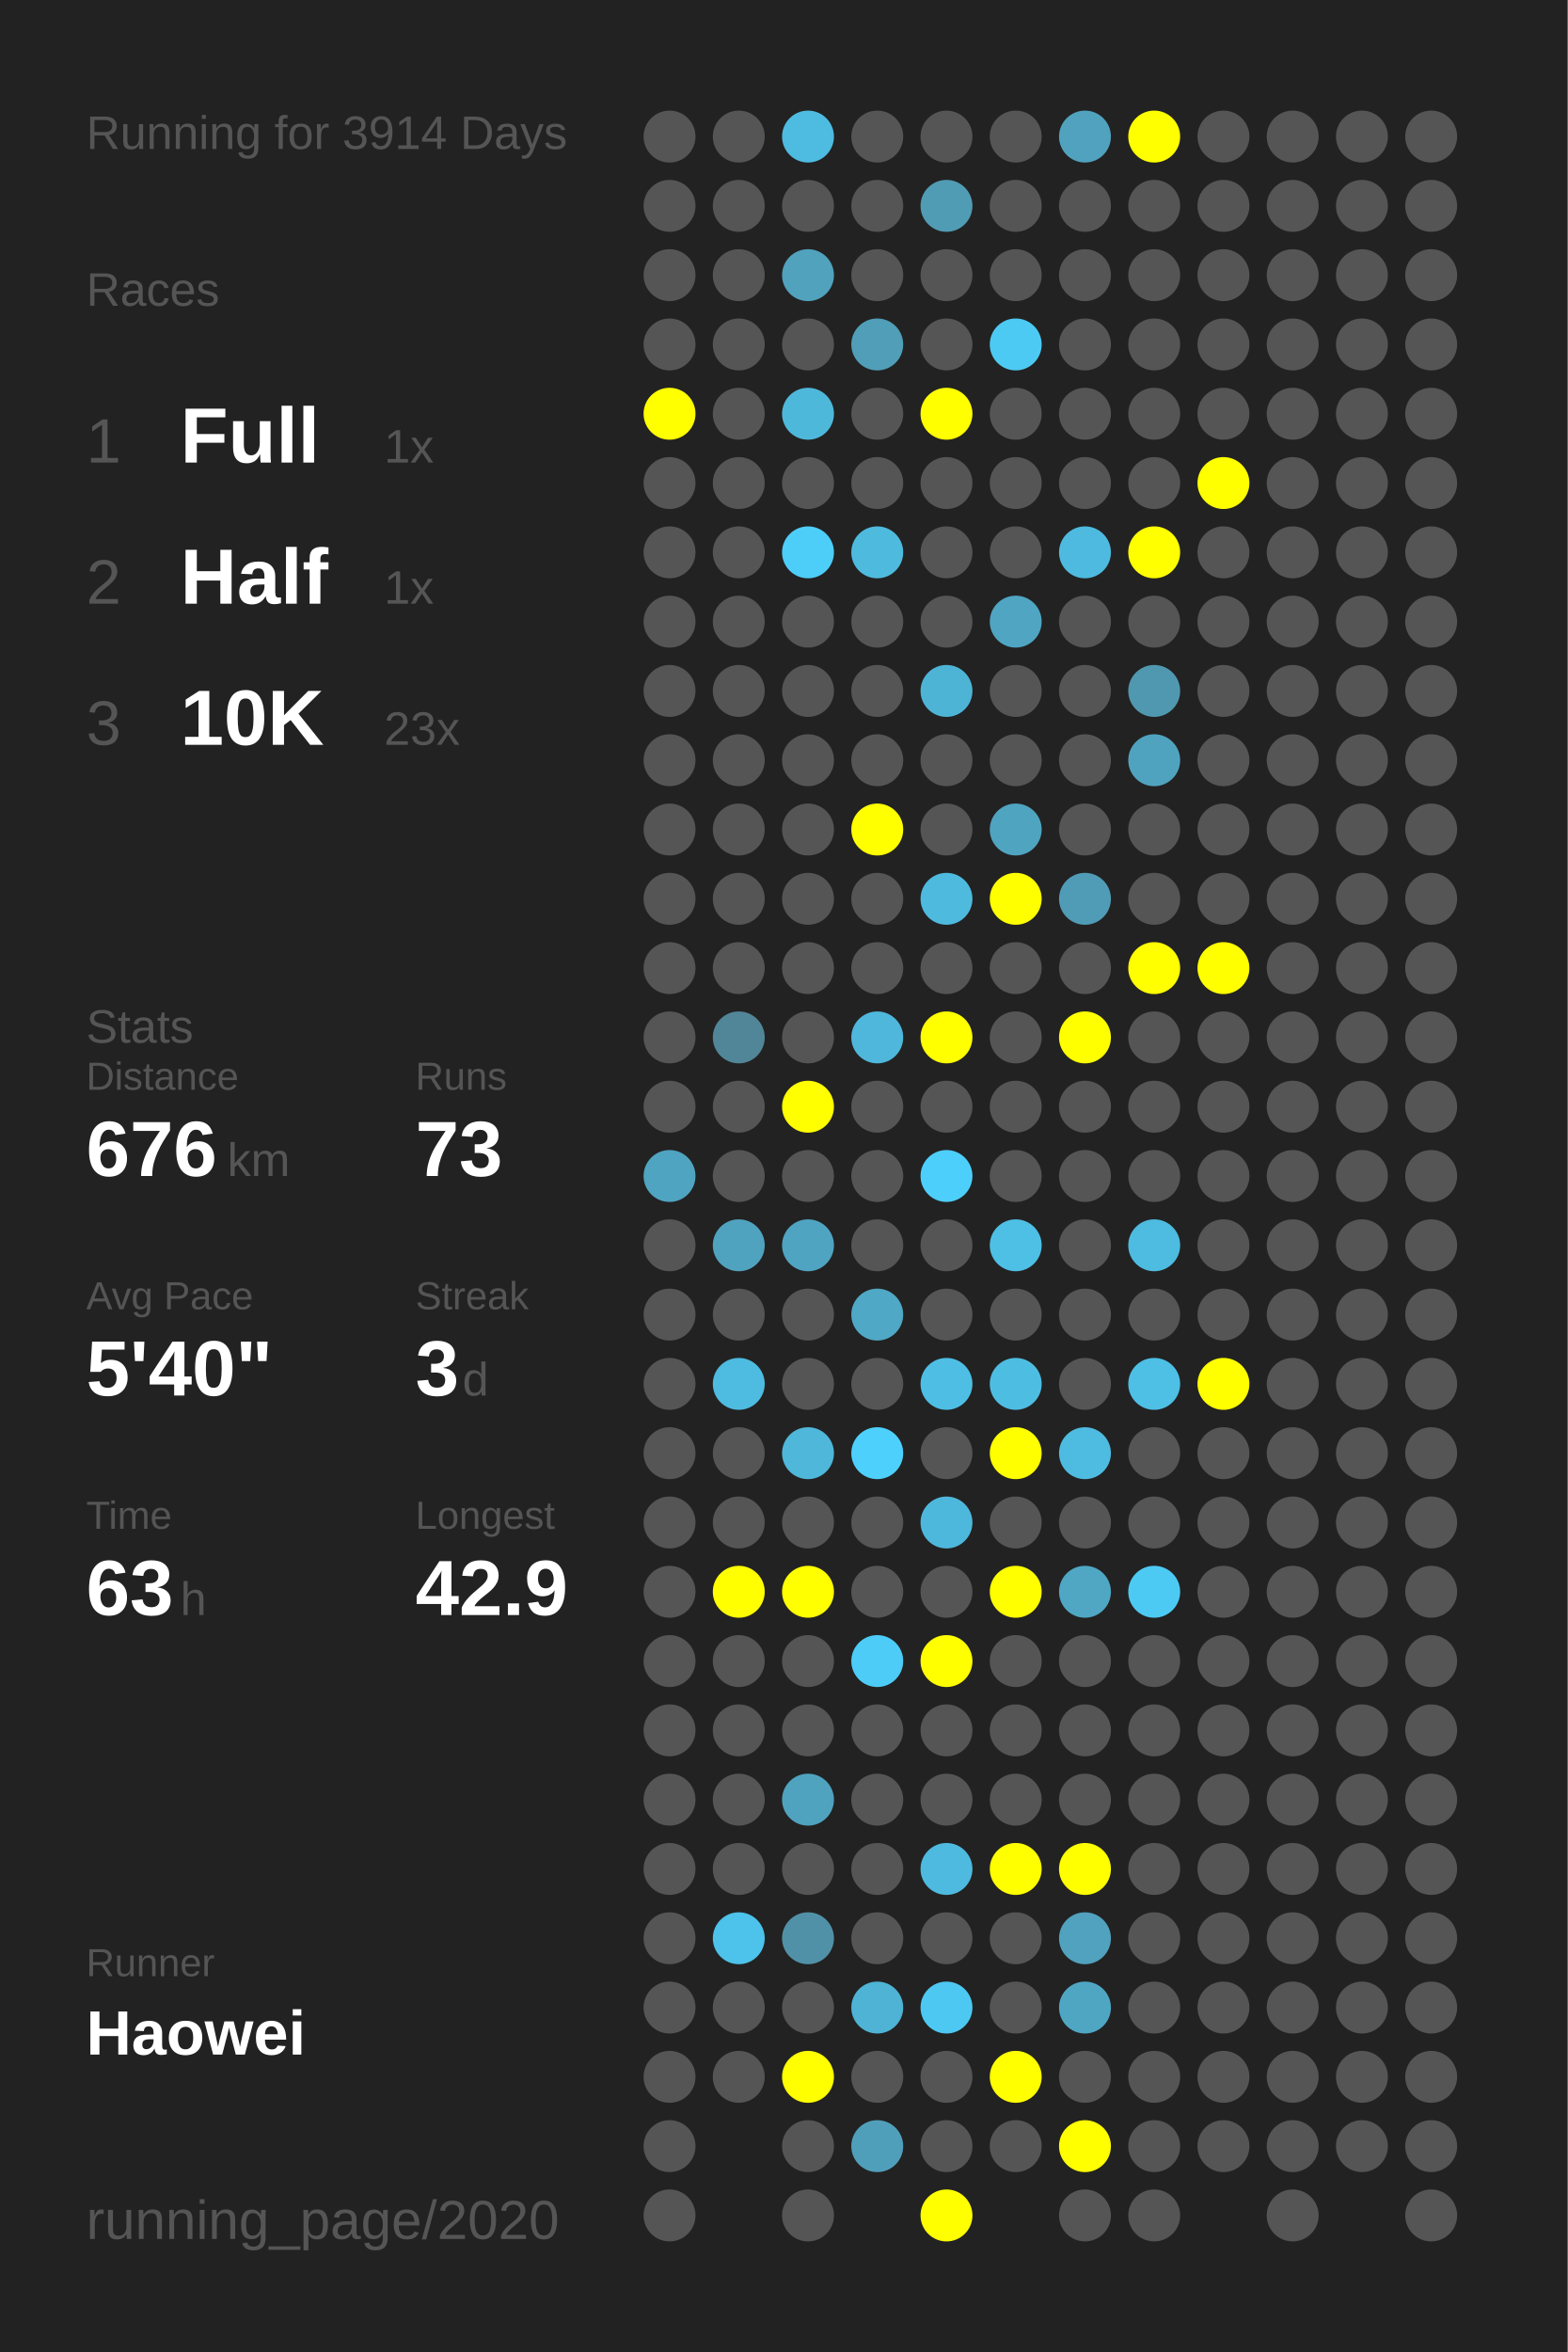
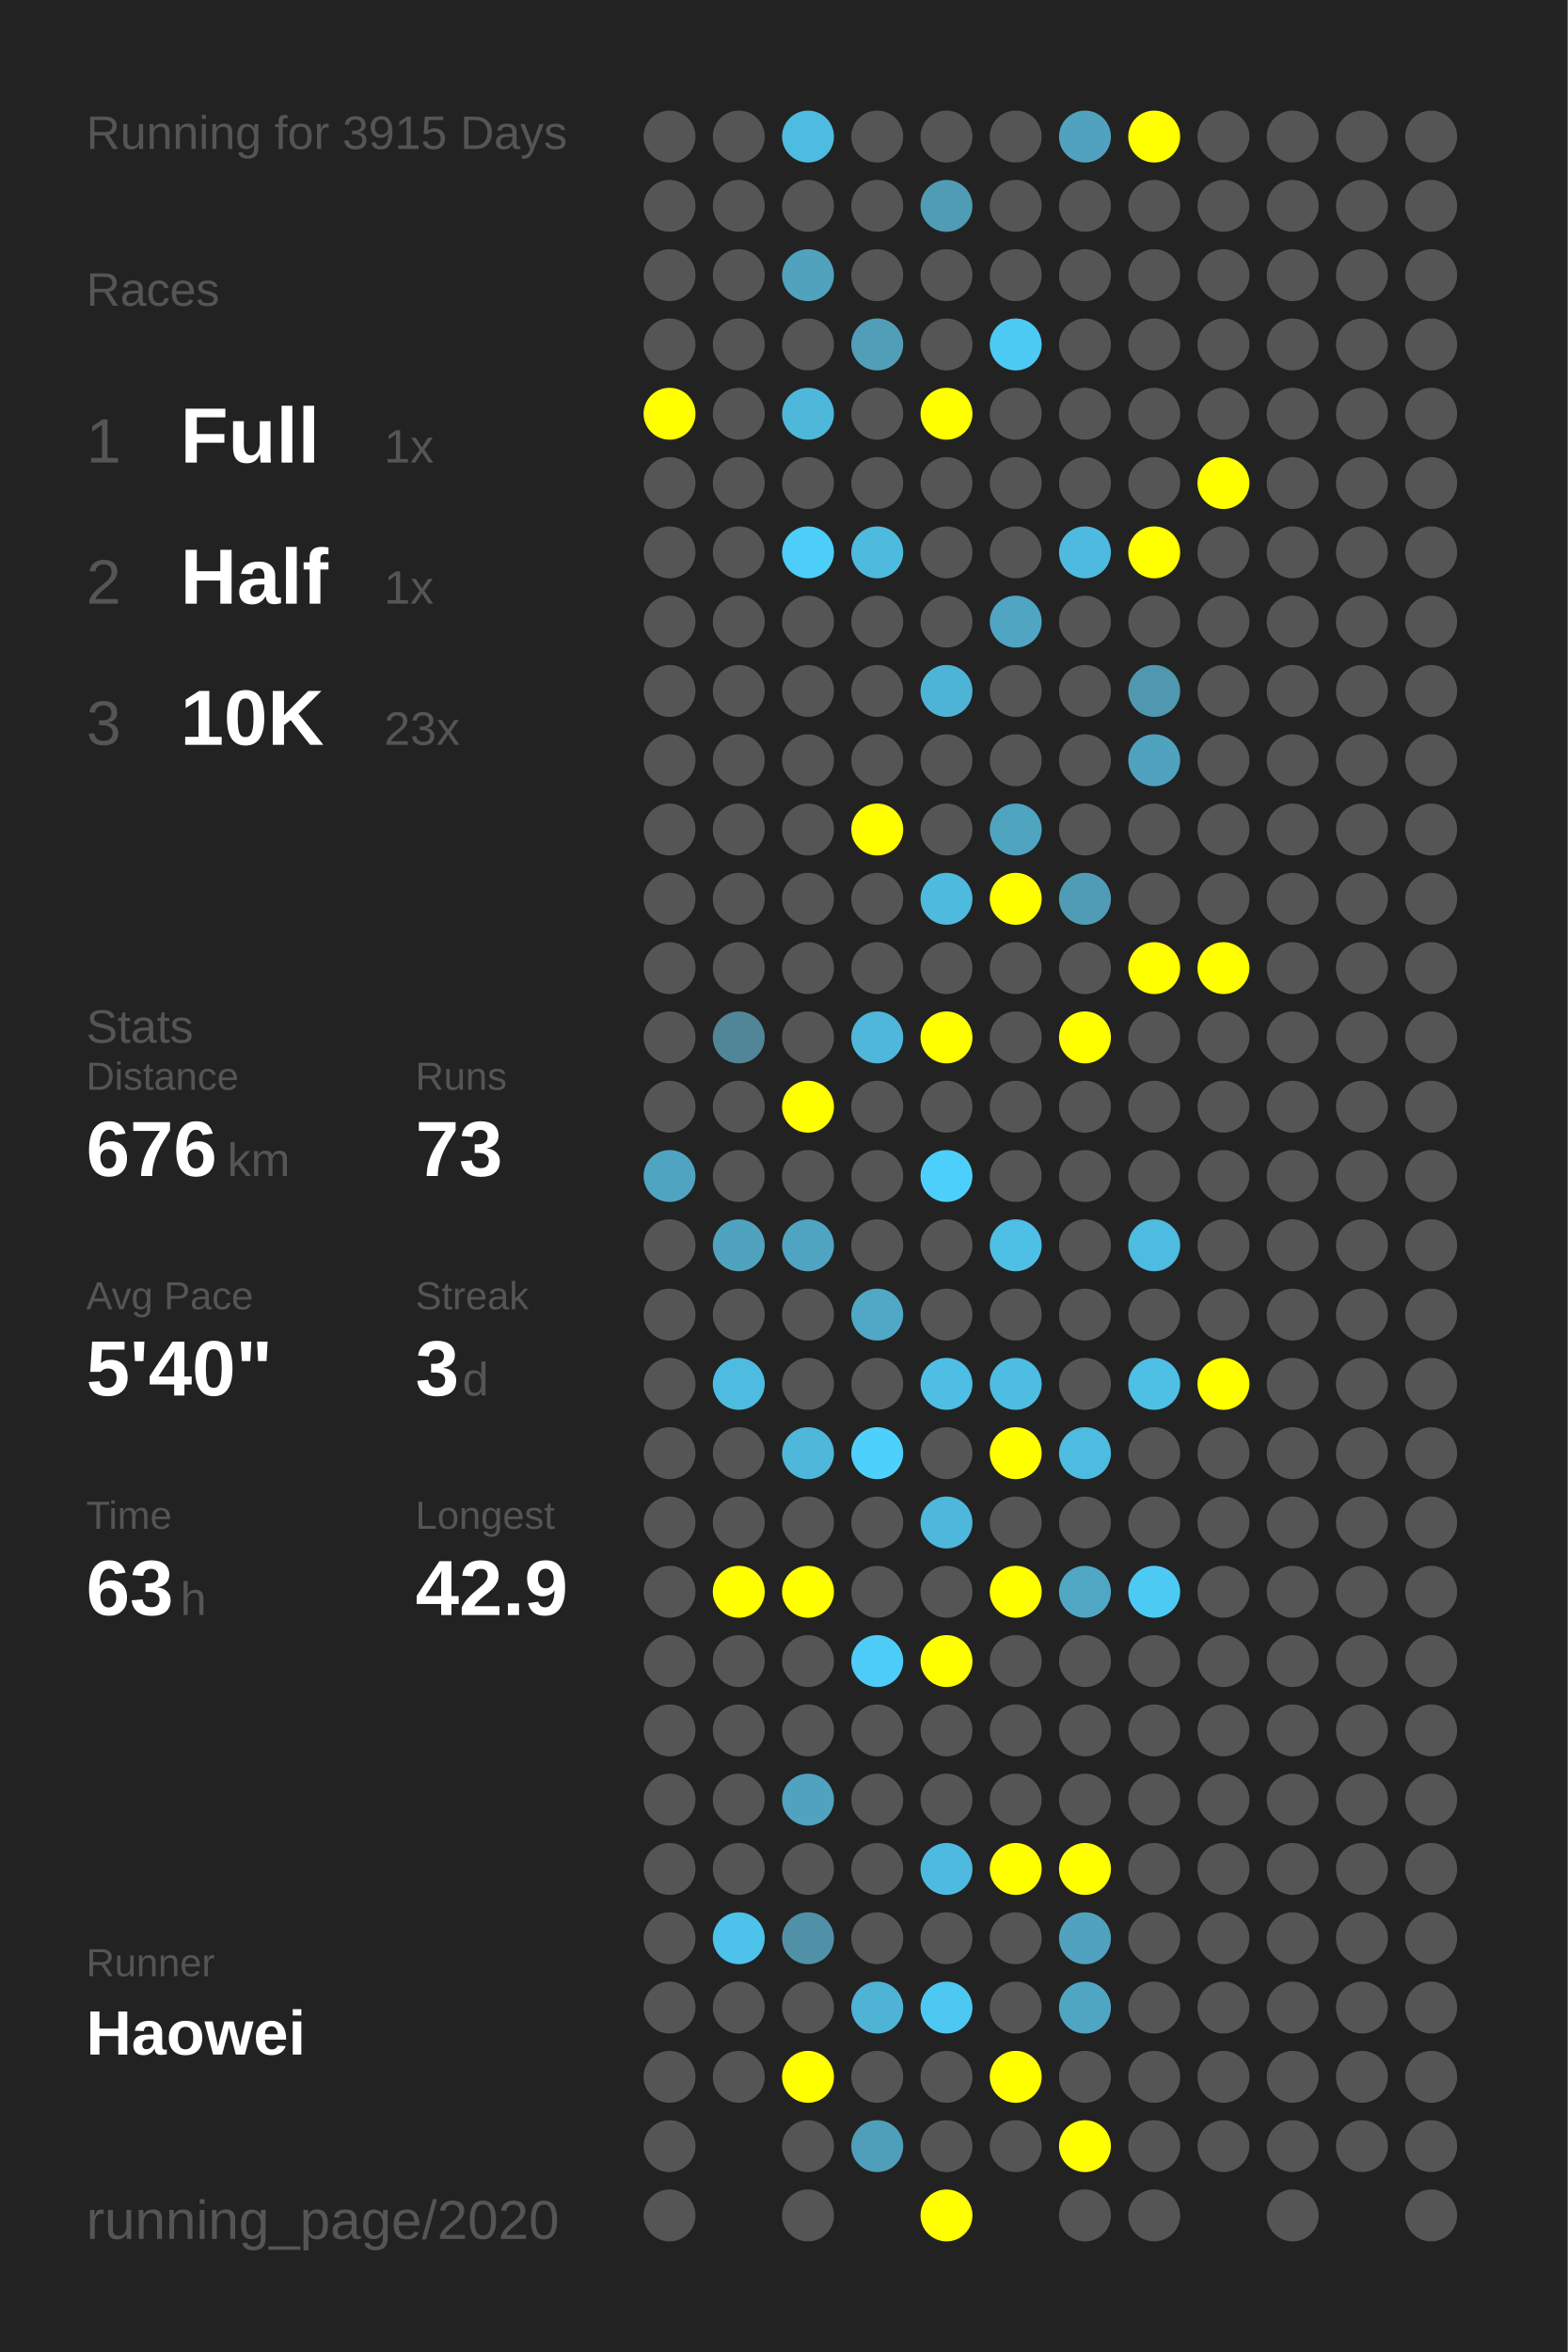
<svg xmlns="http://www.w3.org/2000/svg" baseProfile="full" height="300mm" version="1.1" viewBox="0,0,200,300" width="200mm">
  <defs />
  <rect fill="#222222" height="300" width="200" x="0" y="0" />
-   <text fill="#555555" style="font-size:6px; font-family:Arial;" x="11" y="19">Running for 3914 Days</text>
+   <text fill="#555555" style="font-size:6px; font-family:Arial;" x="11" y="19">Running for 3915 Days</text>
  <text fill="#555555" style="font-size:6px; font-family:Arial;" x="11" y="39">Races</text>
  <text fill="#555555" style="font-size:8px; font-family:Arial;" x="11" y="59">1</text>
  <text fill="#FFFFFF" style="font-size:10px; font-family:Arial; font-weight:bold;" x="23" y="59">Full</text>
  <text fill="#555555" style="font-size:6px; font-family:Arial;" x="49" y="59">1x</text>
  <text fill="#555555" style="font-size:8px; font-family:Arial;" x="11" y="77">2</text>
  <text fill="#FFFFFF" style="font-size:10px; font-family:Arial; font-weight:bold;" x="23" y="77">Half</text>
  <text fill="#555555" style="font-size:6px; font-family:Arial;" x="49" y="77">1x</text>
  <text fill="#555555" style="font-size:8px; font-family:Arial;" x="11" y="95">3</text>
  <text fill="#FFFFFF" style="font-size:10px; font-family:Arial; font-weight:bold;" x="23" y="95">10K</text>
  <text fill="#555555" style="font-size:6px; font-family:Arial;" x="49" y="95">23x</text>
  <text fill="#555555" style="font-size:6px; font-family:Arial;" x="11" y="133">Stats</text>
  <text fill="#555555" style="font-size:5px; font-family:Arial;" x="11" y="139">Distance</text>
  <text fill="#FFFFFF" style="font-size:10px; font-family:Arial; font-weight:bold;" x="11" y="150">676</text>
  <text fill="#555555" style="font-size:6px; font-family:Arial;" x="29" y="150">km</text>
  <text fill="#555555" style="font-size:5px; font-family:Arial;" x="53" y="139">Runs</text>
  <text fill="#FFFFFF" style="font-size:10px; font-family:Arial; font-weight:bold;" x="53" y="150">73</text>
  <text fill="#555555" style="font-size:5px; font-family:Arial;" x="11" y="167">Avg Pace</text>
  <text fill="#FFFFFF" style="font-size:10px; font-family:Arial; font-weight:bold;" x="11" y="178">5'40"</text>
  <text fill="#555555" style="font-size:5px; font-family:Arial;" x="53" y="167">Streak</text>
  <text fill="#FFFFFF" style="font-size:10px; font-family:Arial; font-weight:bold;" x="53" y="178">3</text>
  <text fill="#555555" style="font-size:6px; font-family:Arial;" x="59" y="178">d</text>
  <text fill="#555555" style="font-size:5px; font-family:Arial;" x="11" y="195">Time</text>
  <text fill="#FFFFFF" style="font-size:10px; font-family:Arial; font-weight:bold;" x="11" y="206">63</text>
  <text fill="#555555" style="font-size:6px; font-family:Arial;" x="23" y="206">h</text>
  <text fill="#555555" style="font-size:5px; font-family:Arial;" x="53" y="195">Longest</text>
  <text fill="#FFFFFF" style="font-size:10px; font-family:Arial; font-weight:bold;" x="53" y="206">42.9</text>
  <text fill="#555555" style="font-size:5px; font-family:Arial;" x="11" y="252.065">Runner</text>
  <text fill="#FFFFFF" style="font-size:8px; font-family:Arial; font-weight:bold;" x="11" y="262.065">Haowei</text>
  <text fill="#555555" style="font-size:7px; font-family:Arial;" x="11" y="285.581">running_page/2020</text>
  <circle cx="85.417" cy="17.419" fill="#555555" r="3.312" />
  <circle cx="85.417" cy="26.258" fill="#555555" r="3.312" />
  <circle cx="85.417" cy="35.097" fill="#555555" r="3.312" />
  <circle cx="85.417" cy="43.935" fill="#555555" r="3.312" />
  <circle cx="85.417" cy="52.774" fill="#FFFF00" r="3.312" />
  <circle cx="85.417" cy="61.613" fill="#555555" r="3.312" />
  <circle cx="85.417" cy="70.452" fill="#555555" r="3.312" />
  <circle cx="85.417" cy="79.29" fill="#555555" r="3.312" />
  <circle cx="85.417" cy="88.129" fill="#555555" r="3.312" />
  <circle cx="85.417" cy="96.968" fill="#555555" r="3.312" />
  <circle cx="85.417" cy="105.806" fill="#555555" r="3.312" />
  <circle cx="85.417" cy="114.645" fill="#555555" r="3.312" />
  <circle cx="85.417" cy="123.484" fill="#555555" r="3.312" />
  <circle cx="85.417" cy="132.323" fill="#555555" r="3.312" />
  <circle cx="85.417" cy="141.161" fill="#555555" r="3.312" />
  <circle cx="85.417" cy="150" fill="#4fa4c1" r="3.312" />
  <circle cx="85.417" cy="158.839" fill="#555555" r="3.312" />
  <circle cx="85.417" cy="167.677" fill="#555555" r="3.312" />
  <circle cx="85.417" cy="176.516" fill="#555555" r="3.312" />
  <circle cx="85.417" cy="185.355" fill="#555555" r="3.312" />
  <circle cx="85.417" cy="194.194" fill="#555555" r="3.312" />
  <circle cx="85.417" cy="203.032" fill="#555555" r="3.312" />
  <circle cx="85.417" cy="211.871" fill="#555555" r="3.312" />
  <circle cx="85.417" cy="220.71" fill="#555555" r="3.312" />
  <circle cx="85.417" cy="229.548" fill="#555555" r="3.312" />
  <circle cx="85.417" cy="238.387" fill="#555555" r="3.312" />
  <circle cx="85.417" cy="247.226" fill="#555555" r="3.312" />
  <circle cx="85.417" cy="256.065" fill="#555555" r="3.312" />
  <circle cx="85.417" cy="264.903" fill="#555555" r="3.312" />
  <circle cx="85.417" cy="273.742" fill="#555555" r="3.312" />
  <circle cx="85.417" cy="282.581" fill="#555555" r="3.312" />
  <circle cx="94.25" cy="17.419" fill="#555555" r="3.312" />
  <circle cx="94.25" cy="26.258" fill="#555555" r="3.312" />
  <circle cx="94.25" cy="35.097" fill="#555555" r="3.312" />
  <circle cx="94.25" cy="43.935" fill="#555555" r="3.312" />
  <circle cx="94.25" cy="52.774" fill="#555555" r="3.312" />
  <circle cx="94.25" cy="61.613" fill="#555555" r="3.312" />
  <circle cx="94.25" cy="70.452" fill="#555555" r="3.312" />
  <circle cx="94.25" cy="79.29" fill="#555555" r="3.312" />
  <circle cx="94.25" cy="88.129" fill="#555555" r="3.312" />
  <circle cx="94.25" cy="96.968" fill="#555555" r="3.312" />
  <circle cx="94.25" cy="105.806" fill="#555555" r="3.312" />
  <circle cx="94.25" cy="114.645" fill="#555555" r="3.312" />
  <circle cx="94.25" cy="123.484" fill="#555555" r="3.312" />
  <circle cx="94.25" cy="132.323" fill="#518698" r="3.312" />
  <circle cx="94.25" cy="141.161" fill="#555555" r="3.312" />
  <circle cx="94.25" cy="150" fill="#555555" r="3.312" />
  <circle cx="94.25" cy="158.839" fill="#50a3bf" r="3.312" />
  <circle cx="94.25" cy="167.677" fill="#555555" r="3.312" />
  <circle cx="94.25" cy="176.516" fill="#4ebbe0" r="3.312" />
  <circle cx="94.25" cy="185.355" fill="#555555" r="3.312" />
  <circle cx="94.25" cy="194.194" fill="#555555" r="3.312" />
  <circle cx="94.25" cy="203.032" fill="#FFFF00" r="3.312" />
  <circle cx="94.25" cy="211.871" fill="#555555" r="3.312" />
  <circle cx="94.25" cy="220.71" fill="#555555" r="3.312" />
  <circle cx="94.25" cy="229.548" fill="#555555" r="3.312" />
  <circle cx="94.25" cy="238.387" fill="#555555" r="3.312" />
  <circle cx="94.25" cy="247.226" fill="#4dc2ea" r="3.312" />
  <circle cx="94.25" cy="256.065" fill="#555555" r="3.312" />
  <circle cx="94.25" cy="264.903" fill="#555555" r="3.312" />
  <circle cx="103.083" cy="17.419" fill="#4ebbe1" r="3.312" />
  <circle cx="103.083" cy="26.258" fill="#555555" r="3.312" />
  <circle cx="103.083" cy="35.097" fill="#50a2bd" r="3.312" />
  <circle cx="103.083" cy="43.935" fill="#555555" r="3.312" />
  <circle cx="103.083" cy="52.774" fill="#4eb8db" r="3.312" />
  <circle cx="103.083" cy="61.613" fill="#555555" r="3.312" />
  <circle cx="103.083" cy="70.452" fill="#4dcef9" r="3.312" />
  <circle cx="103.083" cy="79.29" fill="#555555" r="3.312" />
  <circle cx="103.083" cy="88.129" fill="#555555" r="3.312" />
  <circle cx="103.083" cy="96.968" fill="#555555" r="3.312" />
  <circle cx="103.083" cy="105.806" fill="#555555" r="3.312" />
  <circle cx="103.083" cy="114.645" fill="#555555" r="3.312" />
  <circle cx="103.083" cy="123.484" fill="#555555" r="3.312" />
  <circle cx="103.083" cy="132.323" fill="#555555" r="3.312" />
  <circle cx="103.083" cy="141.161" fill="#FFFF00" r="3.312" />
  <circle cx="103.083" cy="150" fill="#555555" r="3.312" />
  <circle cx="103.083" cy="158.839" fill="#4fa4c1" r="3.312" />
  <circle cx="103.083" cy="167.677" fill="#555555" r="3.312" />
  <circle cx="103.083" cy="176.516" fill="#555555" r="3.312" />
  <circle cx="103.083" cy="185.355" fill="#4eb7da" r="3.312" />
  <circle cx="103.083" cy="194.194" fill="#555555" r="3.312" />
  <circle cx="103.083" cy="203.032" fill="#FFFF00" r="3.312" />
  <circle cx="103.083" cy="211.871" fill="#555555" r="3.312" />
  <circle cx="103.083" cy="220.71" fill="#555555" r="3.312" />
  <circle cx="103.083" cy="229.548" fill="#4fa3bf" r="3.312" />
  <circle cx="103.083" cy="238.387" fill="#555555" r="3.312" />
  <circle cx="103.083" cy="247.226" fill="#5191a7" r="3.312" />
  <circle cx="103.083" cy="256.065" fill="#555555" r="3.312" />
  <circle cx="103.083" cy="264.903" fill="#FFFF00" r="3.312" />
  <circle cx="103.083" cy="273.742" fill="#555555" r="3.312" />
  <circle cx="103.083" cy="282.581" fill="#555555" r="3.312" />
  <circle cx="111.917" cy="17.419" fill="#555555" r="3.312" />
  <circle cx="111.917" cy="26.258" fill="#555555" r="3.312" />
  <circle cx="111.917" cy="35.097" fill="#555555" r="3.312" />
  <circle cx="111.917" cy="43.935" fill="#509eb8" r="3.312" />
  <circle cx="111.917" cy="52.774" fill="#555555" r="3.312" />
  <circle cx="111.917" cy="61.613" fill="#555555" r="3.312" />
  <circle cx="111.917" cy="70.452" fill="#4ebade" r="3.312" />
  <circle cx="111.917" cy="79.29" fill="#555555" r="3.312" />
  <circle cx="111.917" cy="88.129" fill="#555555" r="3.312" />
  <circle cx="111.917" cy="96.968" fill="#555555" r="3.312" />
  <circle cx="111.917" cy="105.806" fill="#FFFF00" r="3.312" />
  <circle cx="111.917" cy="114.645" fill="#555555" r="3.312" />
  <circle cx="111.917" cy="123.484" fill="#555555" r="3.312" />
  <circle cx="111.917" cy="132.323" fill="#4eb7db" r="3.312" />
  <circle cx="111.917" cy="141.161" fill="#555555" r="3.312" />
  <circle cx="111.917" cy="150" fill="#555555" r="3.312" />
  <circle cx="111.917" cy="158.839" fill="#555555" r="3.312" />
  <circle cx="111.917" cy="167.677" fill="#4fa8c5" r="3.312" />
  <circle cx="111.917" cy="176.516" fill="#555555" r="3.312" />
  <circle cx="111.917" cy="185.355" fill="#4dd0fc" r="3.312" />
  <circle cx="111.917" cy="194.194" fill="#555555" r="3.312" />
  <circle cx="111.917" cy="203.032" fill="#555555" r="3.312" />
  <circle cx="111.917" cy="211.871" fill="#4dccf7" r="3.312" />
  <circle cx="111.917" cy="220.71" fill="#555555" r="3.312" />
  <circle cx="111.917" cy="229.548" fill="#555555" r="3.312" />
  <circle cx="111.917" cy="238.387" fill="#555555" r="3.312" />
  <circle cx="111.917" cy="247.226" fill="#555555" r="3.312" />
  <circle cx="111.917" cy="256.065" fill="#4eb3d5" r="3.312" />
  <circle cx="111.917" cy="264.903" fill="#555555" r="3.312" />
  <circle cx="111.917" cy="273.742" fill="#509fba" r="3.312" />
  <circle cx="120.75" cy="17.419" fill="#555555" r="3.312" />
  <circle cx="120.75" cy="26.258" fill="#509cb5" r="3.312" />
  <circle cx="120.75" cy="35.097" fill="#555555" r="3.312" />
  <circle cx="120.75" cy="43.935" fill="#555555" r="3.312" />
  <circle cx="120.75" cy="52.774" fill="#FFFF00" r="3.312" />
  <circle cx="120.75" cy="61.613" fill="#555555" r="3.312" />
  <circle cx="120.75" cy="70.452" fill="#555555" r="3.312" />
  <circle cx="120.75" cy="79.29" fill="#555555" r="3.312" />
  <circle cx="120.75" cy="88.129" fill="#4eb4d6" r="3.312" />
  <circle cx="120.75" cy="96.968" fill="#555555" r="3.312" />
  <circle cx="120.75" cy="105.806" fill="#555555" r="3.312" />
  <circle cx="120.75" cy="114.645" fill="#4ebade" r="3.312" />
  <circle cx="120.75" cy="123.484" fill="#555555" r="3.312" />
  <circle cx="120.75" cy="132.323" fill="#FFFF00" r="3.312" />
  <circle cx="120.75" cy="141.161" fill="#555555" r="3.312" />
  <circle cx="120.75" cy="150" fill="#4dcffb" r="3.312" />
  <circle cx="120.75" cy="158.839" fill="#555555" r="3.312" />
  <circle cx="120.75" cy="167.677" fill="#555555" r="3.312" />
  <circle cx="120.75" cy="176.516" fill="#4ebee4" r="3.312" />
  <circle cx="120.75" cy="185.355" fill="#555555" r="3.312" />
  <circle cx="120.75" cy="194.194" fill="#4eb8dc" r="3.312" />
  <circle cx="120.75" cy="203.032" fill="#555555" r="3.312" />
  <circle cx="120.75" cy="211.871" fill="#FFFF00" r="3.312" />
  <circle cx="120.75" cy="220.71" fill="#555555" r="3.312" />
  <circle cx="120.75" cy="229.548" fill="#555555" r="3.312" />
  <circle cx="120.75" cy="238.387" fill="#4ebadf" r="3.312" />
  <circle cx="120.75" cy="247.226" fill="#555555" r="3.312" />
  <circle cx="120.75" cy="256.065" fill="#4dc8f2" r="3.312" />
  <circle cx="120.75" cy="264.903" fill="#555555" r="3.312" />
  <circle cx="120.75" cy="273.742" fill="#555555" r="3.312" />
  <circle cx="120.75" cy="282.581" fill="#FFFF00" r="3.312" />
  <circle cx="129.583" cy="17.419" fill="#555555" r="3.312" />
  <circle cx="129.583" cy="26.258" fill="#555555" r="3.312" />
  <circle cx="129.583" cy="35.097" fill="#555555" r="3.312" />
  <circle cx="129.583" cy="43.935" fill="#4dcaf4" r="3.312" />
  <circle cx="129.583" cy="52.774" fill="#555555" r="3.312" />
  <circle cx="129.583" cy="61.613" fill="#555555" r="3.312" />
  <circle cx="129.583" cy="70.452" fill="#555555" r="3.312" />
  <circle cx="129.583" cy="79.29" fill="#4fa5c2" r="3.312" />
  <circle cx="129.583" cy="88.129" fill="#555555" r="3.312" />
  <circle cx="129.583" cy="96.968" fill="#555555" r="3.312" />
  <circle cx="129.583" cy="105.806" fill="#4fa4c0" r="3.312" />
  <circle cx="129.583" cy="114.645" fill="#FFFF00" r="3.312" />
  <circle cx="129.583" cy="123.484" fill="#555555" r="3.312" />
  <circle cx="129.583" cy="132.323" fill="#555555" r="3.312" />
  <circle cx="129.583" cy="141.161" fill="#555555" r="3.312" />
  <circle cx="129.583" cy="150" fill="#555555" r="3.312" />
  <circle cx="129.583" cy="158.839" fill="#4ebfe5" r="3.312" />
  <circle cx="129.583" cy="167.677" fill="#555555" r="3.312" />
  <circle cx="129.583" cy="176.516" fill="#4ebde2" r="3.312" />
  <circle cx="129.583" cy="185.355" fill="#FFFF00" r="3.312" />
  <circle cx="129.583" cy="194.194" fill="#555555" r="3.312" />
  <circle cx="129.583" cy="203.032" fill="#FFFF00" r="3.312" />
  <circle cx="129.583" cy="211.871" fill="#555555" r="3.312" />
  <circle cx="129.583" cy="220.71" fill="#555555" r="3.312" />
  <circle cx="129.583" cy="229.548" fill="#555555" r="3.312" />
  <circle cx="129.583" cy="238.387" fill="#FFFF00" r="3.312" />
  <circle cx="129.583" cy="247.226" fill="#555555" r="3.312" />
  <circle cx="129.583" cy="256.065" fill="#555555" r="3.312" />
  <circle cx="129.583" cy="264.903" fill="#FFFF00" r="3.312" />
  <circle cx="129.583" cy="273.742" fill="#555555" r="3.312" />
  <circle cx="138.417" cy="17.419" fill="#50a2be" r="3.312" />
  <circle cx="138.417" cy="26.258" fill="#555555" r="3.312" />
  <circle cx="138.417" cy="35.097" fill="#555555" r="3.312" />
  <circle cx="138.417" cy="43.935" fill="#555555" r="3.312" />
  <circle cx="138.417" cy="52.774" fill="#555555" r="3.312" />
  <circle cx="138.417" cy="61.613" fill="#555555" r="3.312" />
  <circle cx="138.417" cy="70.452" fill="#4ebadf" r="3.312" />
  <circle cx="138.417" cy="79.29" fill="#555555" r="3.312" />
  <circle cx="138.417" cy="88.129" fill="#555555" r="3.312" />
  <circle cx="138.417" cy="96.968" fill="#555555" r="3.312" />
  <circle cx="138.417" cy="105.806" fill="#555555" r="3.312" />
  <circle cx="138.417" cy="114.645" fill="#509cb6" r="3.312" />
  <circle cx="138.417" cy="123.484" fill="#555555" r="3.312" />
  <circle cx="138.417" cy="132.323" fill="#FFFF00" r="3.312" />
  <circle cx="138.417" cy="141.161" fill="#555555" r="3.312" />
  <circle cx="138.417" cy="150" fill="#555555" r="3.312" />
  <circle cx="138.417" cy="158.839" fill="#555555" r="3.312" />
  <circle cx="138.417" cy="167.677" fill="#555555" r="3.312" />
  <circle cx="138.417" cy="176.516" fill="#555555" r="3.312" />
  <circle cx="138.417" cy="185.355" fill="#4ebbe0" r="3.312" />
  <circle cx="138.417" cy="194.194" fill="#555555" r="3.312" />
  <circle cx="138.417" cy="203.032" fill="#4fa7c4" r="3.312" />
  <circle cx="138.417" cy="211.871" fill="#555555" r="3.312" />
  <circle cx="138.417" cy="220.71" fill="#555555" r="3.312" />
  <circle cx="138.417" cy="229.548" fill="#555555" r="3.312" />
  <circle cx="138.417" cy="238.387" fill="#FFFF00" r="3.312" />
  <circle cx="138.417" cy="247.226" fill="#50a2be" r="3.312" />
  <circle cx="138.417" cy="256.065" fill="#4fa6c3" r="3.312" />
  <circle cx="138.417" cy="264.903" fill="#555555" r="3.312" />
  <circle cx="138.417" cy="273.742" fill="#FFFF00" r="3.312" />
  <circle cx="138.417" cy="282.581" fill="#555555" r="3.312" />
  <circle cx="147.25" cy="17.419" fill="#FFFF00" r="3.312" />
  <circle cx="147.25" cy="26.258" fill="#555555" r="3.312" />
  <circle cx="147.25" cy="35.097" fill="#555555" r="3.312" />
  <circle cx="147.25" cy="43.935" fill="#555555" r="3.312" />
  <circle cx="147.25" cy="52.774" fill="#555555" r="3.312" />
  <circle cx="147.25" cy="61.613" fill="#555555" r="3.312" />
  <circle cx="147.25" cy="70.452" fill="#FFFF00" r="3.312" />
  <circle cx="147.25" cy="79.29" fill="#555555" r="3.312" />
  <circle cx="147.25" cy="88.129" fill="#5098b0" r="3.312" />
  <circle cx="147.25" cy="96.968" fill="#50a3bf" r="3.312" />
  <circle cx="147.25" cy="105.806" fill="#555555" r="3.312" />
  <circle cx="147.25" cy="114.645" fill="#555555" r="3.312" />
  <circle cx="147.25" cy="123.484" fill="#FFFF00" r="3.312" />
  <circle cx="147.25" cy="132.323" fill="#555555" r="3.312" />
  <circle cx="147.25" cy="141.161" fill="#555555" r="3.312" />
  <circle cx="147.25" cy="150" fill="#555555" r="3.312" />
  <circle cx="147.25" cy="158.839" fill="#4ebbe0" r="3.312" />
  <circle cx="147.25" cy="167.677" fill="#555555" r="3.312" />
  <circle cx="147.25" cy="176.516" fill="#4ebfe5" r="3.312" />
  <circle cx="147.25" cy="185.355" fill="#555555" r="3.312" />
  <circle cx="147.25" cy="194.194" fill="#555555" r="3.312" />
  <circle cx="147.25" cy="203.032" fill="#4dcaf4" r="3.312" />
  <circle cx="147.25" cy="211.871" fill="#555555" r="3.312" />
  <circle cx="147.25" cy="220.71" fill="#555555" r="3.312" />
  <circle cx="147.25" cy="229.548" fill="#555555" r="3.312" />
  <circle cx="147.25" cy="238.387" fill="#555555" r="3.312" />
  <circle cx="147.25" cy="247.226" fill="#555555" r="3.312" />
  <circle cx="147.25" cy="256.065" fill="#555555" r="3.312" />
  <circle cx="147.25" cy="264.903" fill="#555555" r="3.312" />
  <circle cx="147.25" cy="273.742" fill="#555555" r="3.312" />
  <circle cx="147.25" cy="282.581" fill="#555555" r="3.312" />
  <circle cx="156.083" cy="17.419" fill="#555555" r="3.312" />
  <circle cx="156.083" cy="26.258" fill="#555555" r="3.312" />
  <circle cx="156.083" cy="35.097" fill="#555555" r="3.312" />
  <circle cx="156.083" cy="43.935" fill="#555555" r="3.312" />
  <circle cx="156.083" cy="52.774" fill="#555555" r="3.312" />
  <circle cx="156.083" cy="61.613" fill="#FFFF00" r="3.312" />
  <circle cx="156.083" cy="70.452" fill="#555555" r="3.312" />
  <circle cx="156.083" cy="79.29" fill="#555555" r="3.312" />
  <circle cx="156.083" cy="88.129" fill="#555555" r="3.312" />
  <circle cx="156.083" cy="96.968" fill="#555555" r="3.312" />
  <circle cx="156.083" cy="105.806" fill="#555555" r="3.312" />
  <circle cx="156.083" cy="114.645" fill="#555555" r="3.312" />
  <circle cx="156.083" cy="123.484" fill="#FFFF00" r="3.312" />
  <circle cx="156.083" cy="132.323" fill="#555555" r="3.312" />
  <circle cx="156.083" cy="141.161" fill="#555555" r="3.312" />
  <circle cx="156.083" cy="150" fill="#555555" r="3.312" />
  <circle cx="156.083" cy="158.839" fill="#555555" r="3.312" />
  <circle cx="156.083" cy="167.677" fill="#555555" r="3.312" />
  <circle cx="156.083" cy="176.516" fill="#FFFF00" r="3.312" />
  <circle cx="156.083" cy="185.355" fill="#555555" r="3.312" />
  <circle cx="156.083" cy="194.194" fill="#555555" r="3.312" />
  <circle cx="156.083" cy="203.032" fill="#555555" r="3.312" />
  <circle cx="156.083" cy="211.871" fill="#555555" r="3.312" />
  <circle cx="156.083" cy="220.71" fill="#555555" r="3.312" />
  <circle cx="156.083" cy="229.548" fill="#555555" r="3.312" />
  <circle cx="156.083" cy="238.387" fill="#555555" r="3.312" />
  <circle cx="156.083" cy="247.226" fill="#555555" r="3.312" />
  <circle cx="156.083" cy="256.065" fill="#555555" r="3.312" />
  <circle cx="156.083" cy="264.903" fill="#555555" r="3.312" />
  <circle cx="156.083" cy="273.742" fill="#555555" r="3.312" />
  <circle cx="164.917" cy="17.419" fill="#555555" r="3.312" />
  <circle cx="164.917" cy="26.258" fill="#555555" r="3.312" />
  <circle cx="164.917" cy="35.097" fill="#555555" r="3.312" />
  <circle cx="164.917" cy="43.935" fill="#555555" r="3.312" />
  <circle cx="164.917" cy="52.774" fill="#555555" r="3.312" />
  <circle cx="164.917" cy="61.613" fill="#555555" r="3.312" />
  <circle cx="164.917" cy="70.452" fill="#555555" r="3.312" />
  <circle cx="164.917" cy="79.29" fill="#555555" r="3.312" />
  <circle cx="164.917" cy="88.129" fill="#555555" r="3.312" />
  <circle cx="164.917" cy="96.968" fill="#555555" r="3.312" />
  <circle cx="164.917" cy="105.806" fill="#555555" r="3.312" />
  <circle cx="164.917" cy="114.645" fill="#555555" r="3.312" />
  <circle cx="164.917" cy="123.484" fill="#555555" r="3.312" />
  <circle cx="164.917" cy="132.323" fill="#555555" r="3.312" />
  <circle cx="164.917" cy="141.161" fill="#555555" r="3.312" />
  <circle cx="164.917" cy="150" fill="#555555" r="3.312" />
  <circle cx="164.917" cy="158.839" fill="#555555" r="3.312" />
  <circle cx="164.917" cy="167.677" fill="#555555" r="3.312" />
  <circle cx="164.917" cy="176.516" fill="#555555" r="3.312" />
  <circle cx="164.917" cy="185.355" fill="#555555" r="3.312" />
  <circle cx="164.917" cy="194.194" fill="#555555" r="3.312" />
  <circle cx="164.917" cy="203.032" fill="#555555" r="3.312" />
  <circle cx="164.917" cy="211.871" fill="#555555" r="3.312" />
  <circle cx="164.917" cy="220.71" fill="#555555" r="3.312" />
  <circle cx="164.917" cy="229.548" fill="#555555" r="3.312" />
  <circle cx="164.917" cy="238.387" fill="#555555" r="3.312" />
  <circle cx="164.917" cy="247.226" fill="#555555" r="3.312" />
  <circle cx="164.917" cy="256.065" fill="#555555" r="3.312" />
  <circle cx="164.917" cy="264.903" fill="#555555" r="3.312" />
  <circle cx="164.917" cy="273.742" fill="#555555" r="3.312" />
  <circle cx="164.917" cy="282.581" fill="#555555" r="3.312" />
  <circle cx="173.75" cy="17.419" fill="#555555" r="3.312" />
  <circle cx="173.75" cy="26.258" fill="#555555" r="3.312" />
  <circle cx="173.75" cy="35.097" fill="#555555" r="3.312" />
  <circle cx="173.75" cy="43.935" fill="#555555" r="3.312" />
  <circle cx="173.75" cy="52.774" fill="#555555" r="3.312" />
  <circle cx="173.75" cy="61.613" fill="#555555" r="3.312" />
  <circle cx="173.75" cy="70.452" fill="#555555" r="3.312" />
  <circle cx="173.75" cy="79.29" fill="#555555" r="3.312" />
  <circle cx="173.75" cy="88.129" fill="#555555" r="3.312" />
  <circle cx="173.75" cy="96.968" fill="#555555" r="3.312" />
  <circle cx="173.75" cy="105.806" fill="#555555" r="3.312" />
  <circle cx="173.75" cy="114.645" fill="#555555" r="3.312" />
  <circle cx="173.75" cy="123.484" fill="#555555" r="3.312" />
  <circle cx="173.75" cy="132.323" fill="#555555" r="3.312" />
  <circle cx="173.75" cy="141.161" fill="#555555" r="3.312" />
  <circle cx="173.75" cy="150" fill="#555555" r="3.312" />
  <circle cx="173.75" cy="158.839" fill="#555555" r="3.312" />
  <circle cx="173.75" cy="167.677" fill="#555555" r="3.312" />
  <circle cx="173.75" cy="176.516" fill="#555555" r="3.312" />
  <circle cx="173.75" cy="185.355" fill="#555555" r="3.312" />
  <circle cx="173.75" cy="194.194" fill="#555555" r="3.312" />
  <circle cx="173.75" cy="203.032" fill="#555555" r="3.312" />
  <circle cx="173.75" cy="211.871" fill="#555555" r="3.312" />
  <circle cx="173.75" cy="220.71" fill="#555555" r="3.312" />
  <circle cx="173.75" cy="229.548" fill="#555555" r="3.312" />
  <circle cx="173.75" cy="238.387" fill="#555555" r="3.312" />
  <circle cx="173.75" cy="247.226" fill="#555555" r="3.312" />
  <circle cx="173.75" cy="256.065" fill="#555555" r="3.312" />
  <circle cx="173.75" cy="264.903" fill="#555555" r="3.312" />
  <circle cx="173.75" cy="273.742" fill="#555555" r="3.312" />
  <circle cx="182.583" cy="17.419" fill="#555555" r="3.312" />
  <circle cx="182.583" cy="26.258" fill="#555555" r="3.312" />
  <circle cx="182.583" cy="35.097" fill="#555555" r="3.312" />
  <circle cx="182.583" cy="43.935" fill="#555555" r="3.312" />
  <circle cx="182.583" cy="52.774" fill="#555555" r="3.312" />
  <circle cx="182.583" cy="61.613" fill="#555555" r="3.312" />
  <circle cx="182.583" cy="70.452" fill="#555555" r="3.312" />
  <circle cx="182.583" cy="79.29" fill="#555555" r="3.312" />
  <circle cx="182.583" cy="88.129" fill="#555555" r="3.312" />
  <circle cx="182.583" cy="96.968" fill="#555555" r="3.312" />
  <circle cx="182.583" cy="105.806" fill="#555555" r="3.312" />
  <circle cx="182.583" cy="114.645" fill="#555555" r="3.312" />
  <circle cx="182.583" cy="123.484" fill="#555555" r="3.312" />
  <circle cx="182.583" cy="132.323" fill="#555555" r="3.312" />
  <circle cx="182.583" cy="141.161" fill="#555555" r="3.312" />
  <circle cx="182.583" cy="150" fill="#555555" r="3.312" />
  <circle cx="182.583" cy="158.839" fill="#555555" r="3.312" />
  <circle cx="182.583" cy="167.677" fill="#555555" r="3.312" />
  <circle cx="182.583" cy="176.516" fill="#555555" r="3.312" />
  <circle cx="182.583" cy="185.355" fill="#555555" r="3.312" />
  <circle cx="182.583" cy="194.194" fill="#555555" r="3.312" />
  <circle cx="182.583" cy="203.032" fill="#555555" r="3.312" />
  <circle cx="182.583" cy="211.871" fill="#555555" r="3.312" />
  <circle cx="182.583" cy="220.71" fill="#555555" r="3.312" />
  <circle cx="182.583" cy="229.548" fill="#555555" r="3.312" />
  <circle cx="182.583" cy="238.387" fill="#555555" r="3.312" />
  <circle cx="182.583" cy="247.226" fill="#555555" r="3.312" />
  <circle cx="182.583" cy="256.065" fill="#555555" r="3.312" />
  <circle cx="182.583" cy="264.903" fill="#555555" r="3.312" />
  <circle cx="182.583" cy="273.742" fill="#555555" r="3.312" />
  <circle cx="182.583" cy="282.581" fill="#555555" r="3.312" />
</svg>
